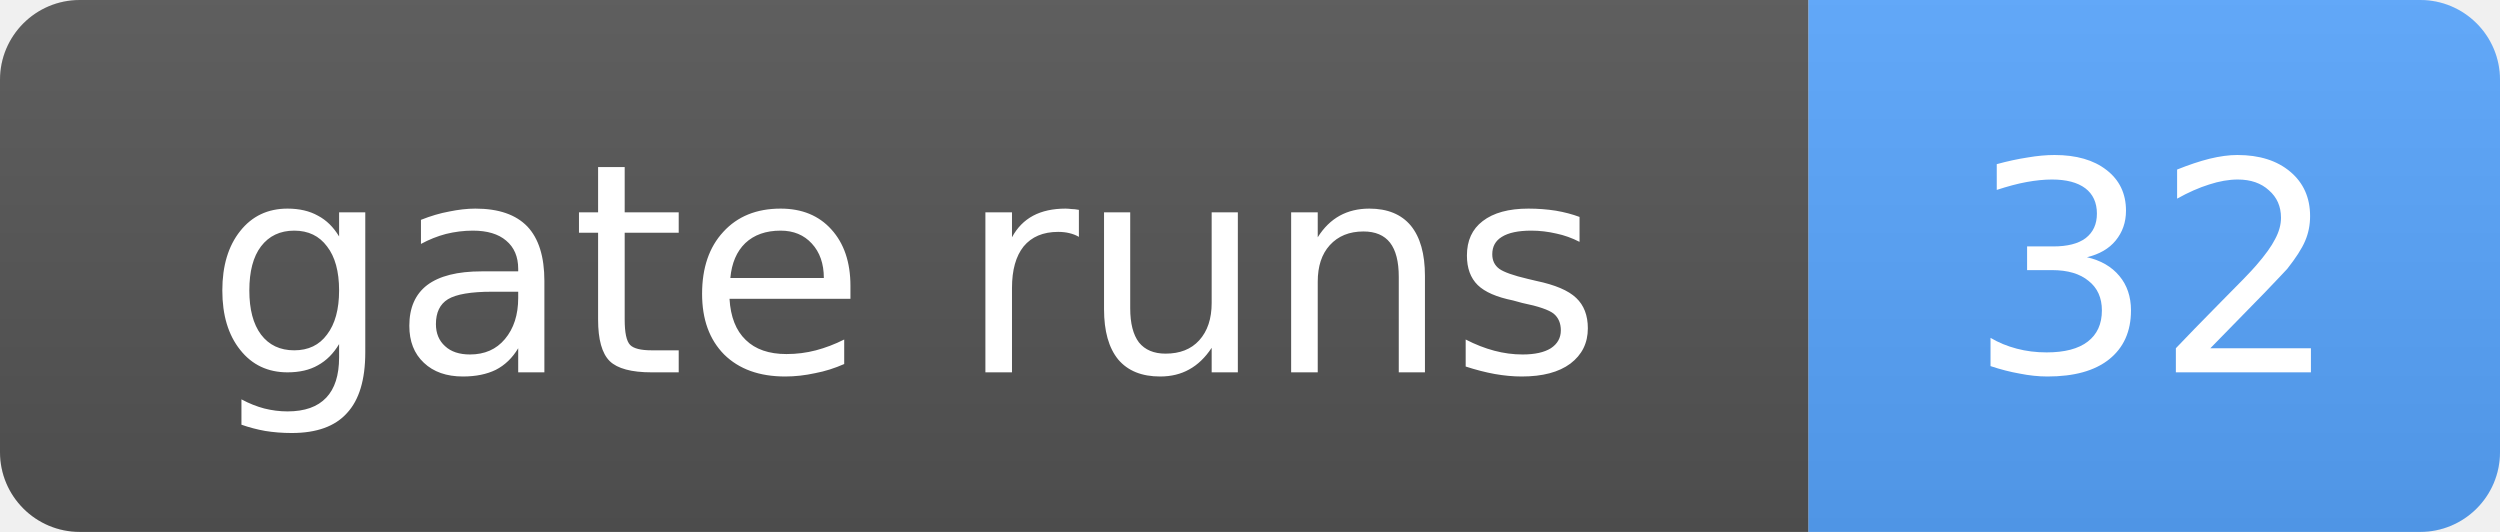
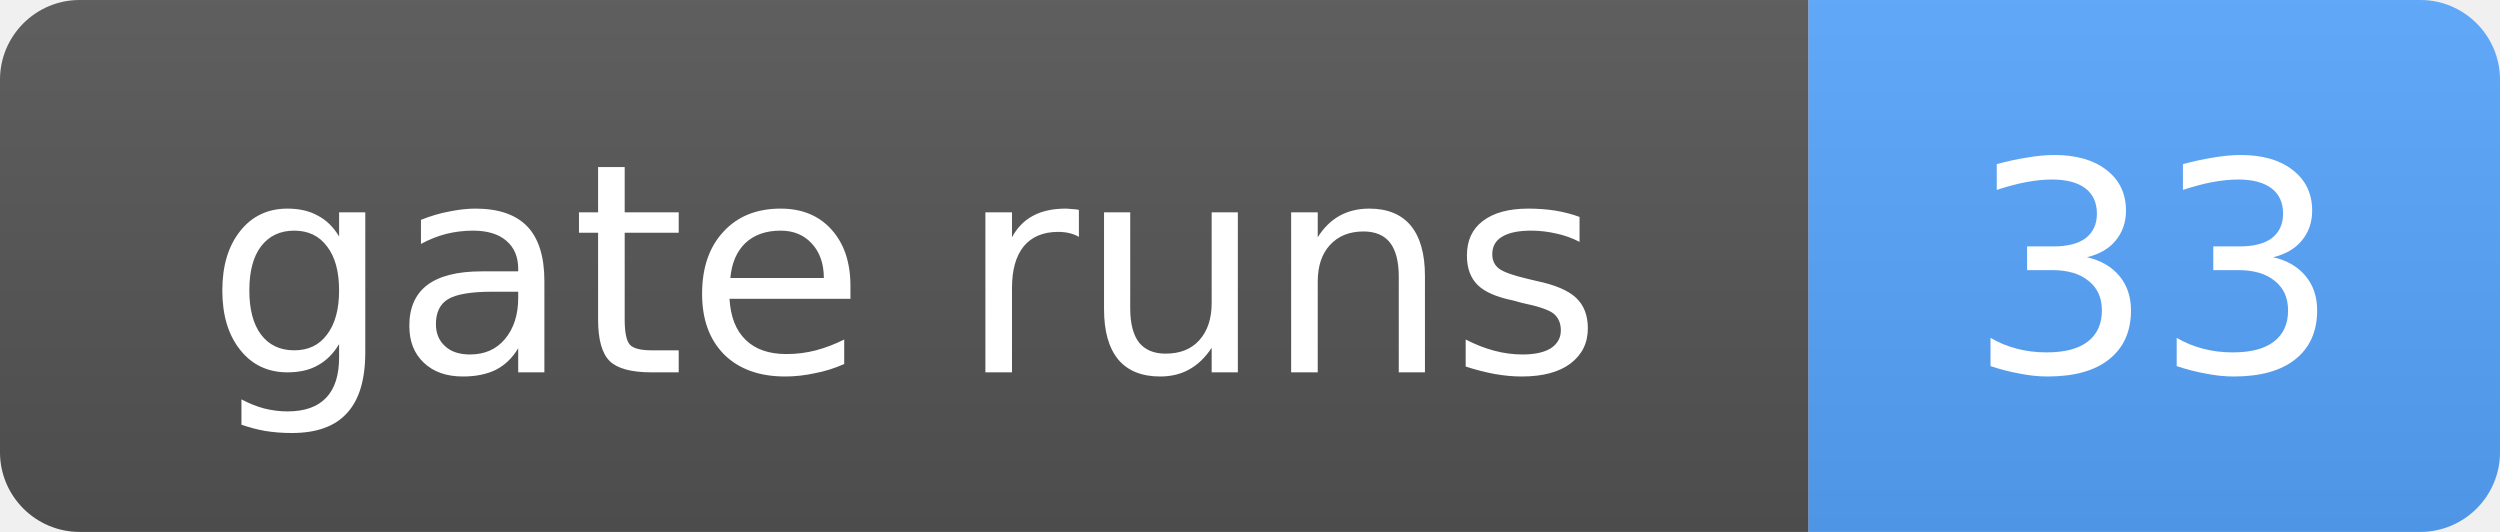
- <svg xmlns="http://www.w3.org/2000/svg" width="94" height="20" role="img" aria-label="gate runs: 32">
+ <svg xmlns="http://www.w3.org/2000/svg" width="94" height="20" role="img" aria-label="gate runs: 33">
  <linearGradient id="s" x2="0" y2="100%">
    <stop offset="0" stop-color="#bbb" stop-opacity=".1" />
    <stop offset="1" stop-opacity=".1" />
  </linearGradient>
  <clipPath id="r">
    <rect width="94" height="20" rx="3" fill="#fff" />
  </clipPath>
  <g clip-path="url(#r)">
    <rect width="68" height="20" fill="#555" />
    <rect x="68" width="26" height="20" fill="#58a6ff" />
    <rect width="94" height="20" fill="url(#s)" />
  </g>
  <g fill="#fff" text-anchor="middle" font-family="Verdana,Geneva,DejaVu Sans,sans-serif" font-size="11">
    <text x="34.0" y="14">gate runs</text>
-     <text x="81.0" y="14">32</text>
+     <text x="81.0" y="14">33</text>
  </g>
</svg>
